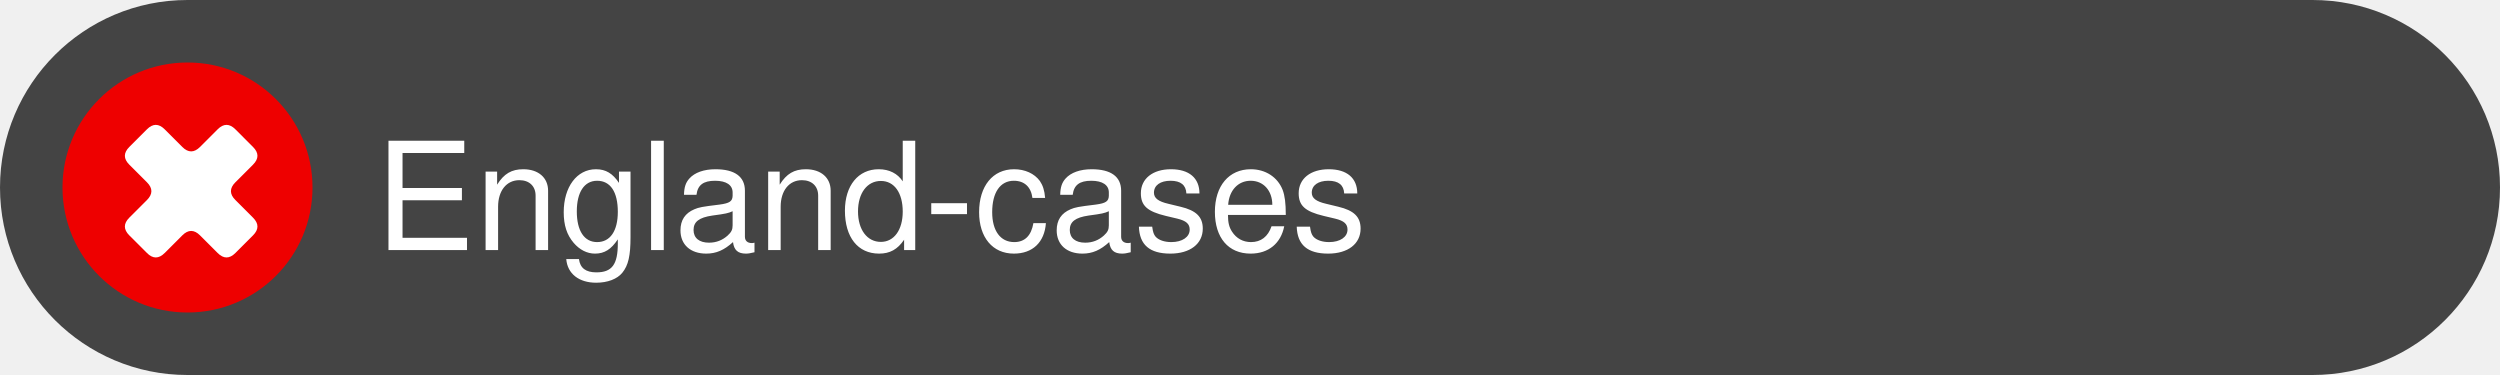
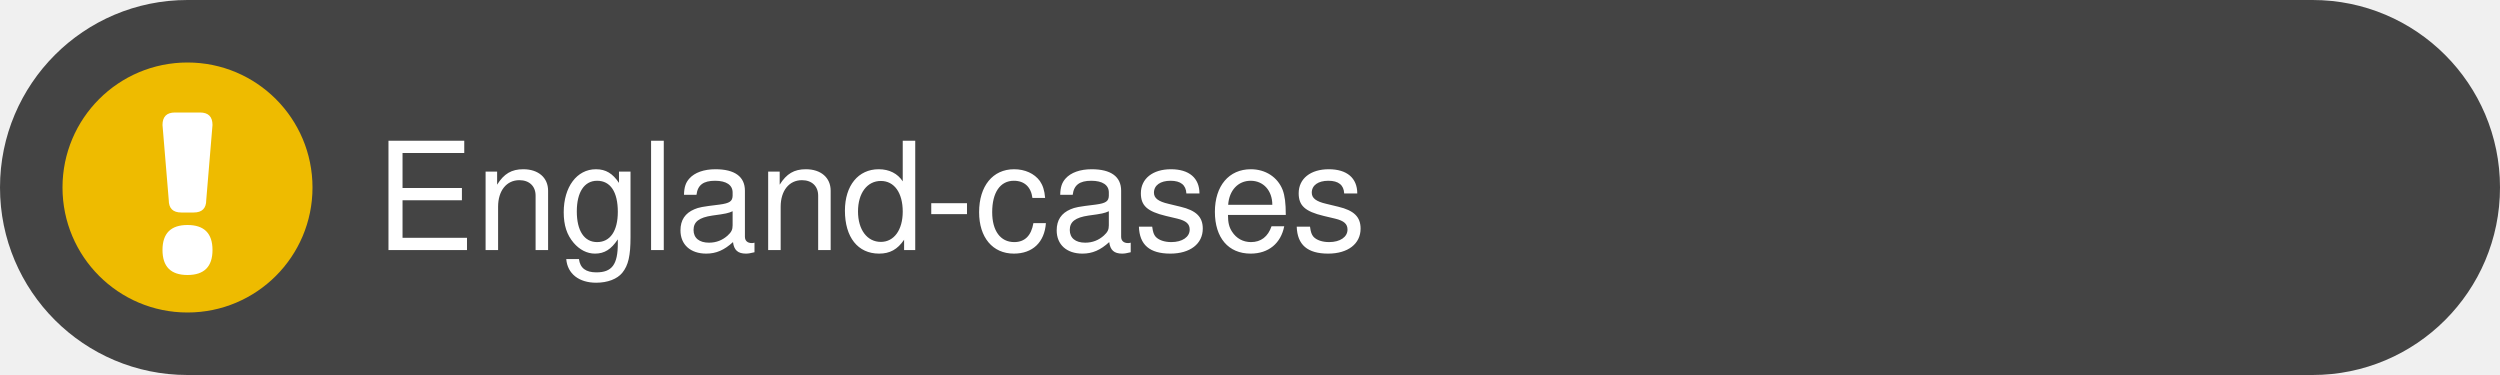
<svg xmlns="http://www.w3.org/2000/svg" height="30" viewBox="0 0 200 30" version="1.1">
  <rect fill="#444" width="200" height="30" rx="15" />
  <text fill="white" font-family="Helvetica,Arial,sans-serif" dominant-baseline="middle" x="30" y="16">England-cases</text>
  <g transform="translate(5 5)">
-     <rect width="20" height="20" x="0" y="0" fill="#EE0000" rx="10" />
-     <path transform="translate(5 5) scale(0.5) rotate(-45 12 12) translate(0 6)" d="M 2 0 h 4 q 2 0 2 -2 v -4 q 0 -2 2 -2 h 4 q 2 0 2 2 v 4 q 0 2 2 2 h 4 q 2 0 2 2 v 4 q 0 2 -2 2 h -4 q -2 0 -2 2 v 4 q 0 2 -2 2 h -4 q -2 0 -2 -2 v -4 q 0 -2 -2 -2 h -4 q -2 0 -2 -2 v -4 q 0 -2 2 -2" fill="white" />
+     <rect width="20" height="20" x="0" y="0" fill="#EEBB00" rx="10" />
+     <path transform="translate(8 4) scale(0.5)" d="M 2 0 h 4 q 2 0 2 2 l -1 12 q 0 2 -2 2 h -2 q -2 0 -2 -2 L 0 2 Q 0 0 2 0 M 4 18 q 4 0 4 4 q 0 4 -4 4 q -4 0 -4 -4 q 0 -4 4 -4" fill="white" />
  </g>
</svg>
